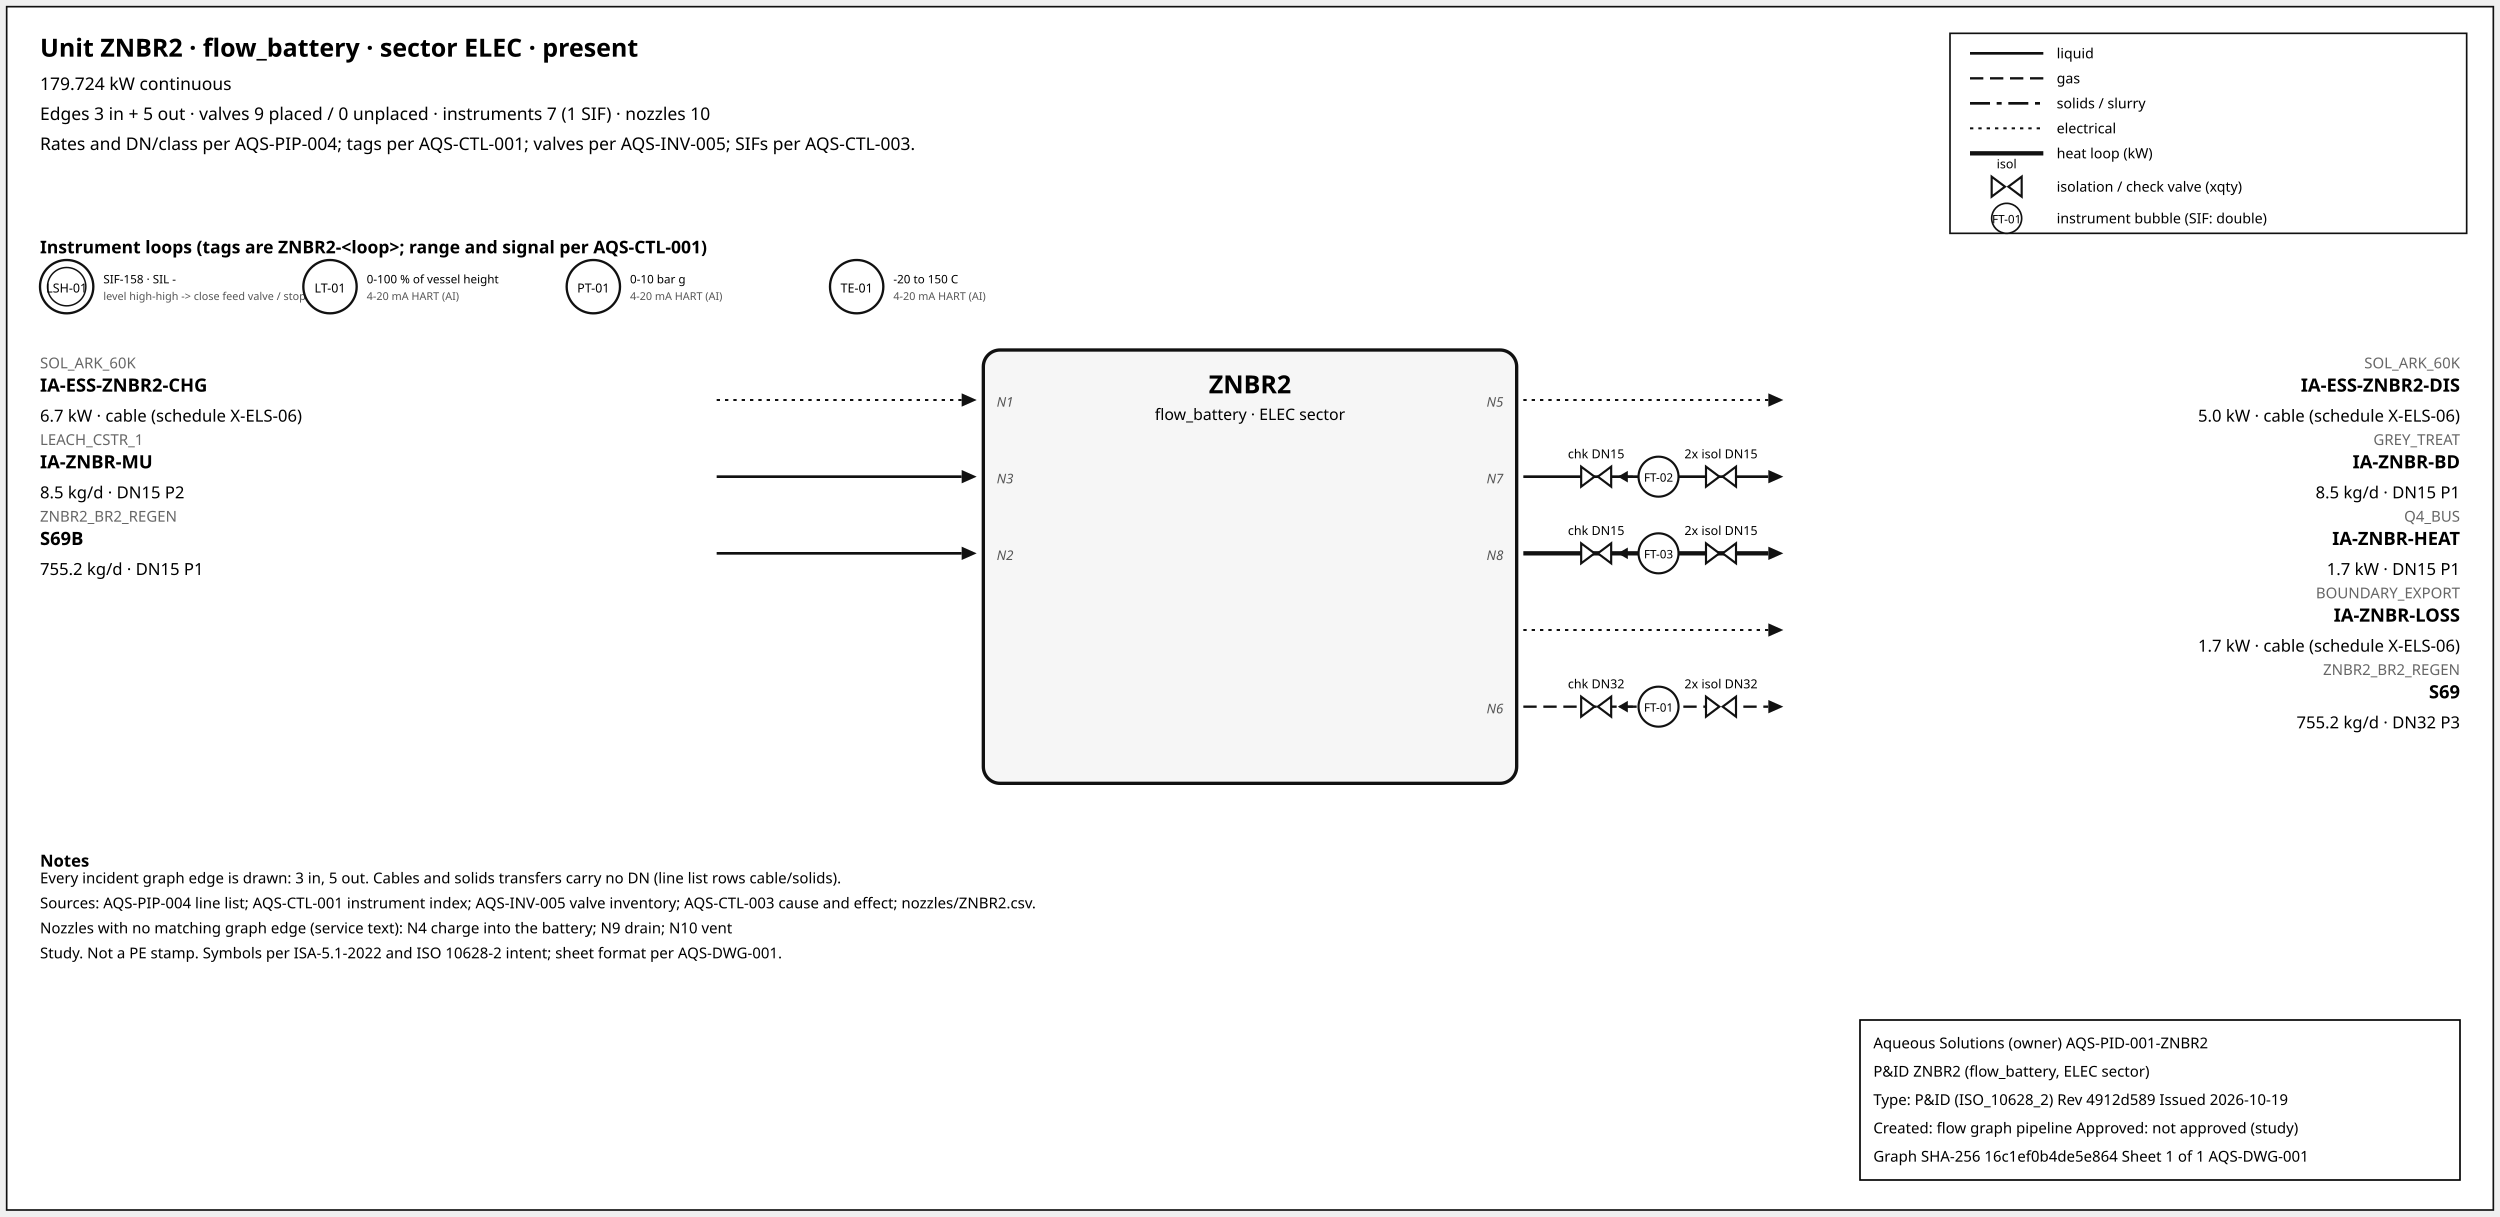
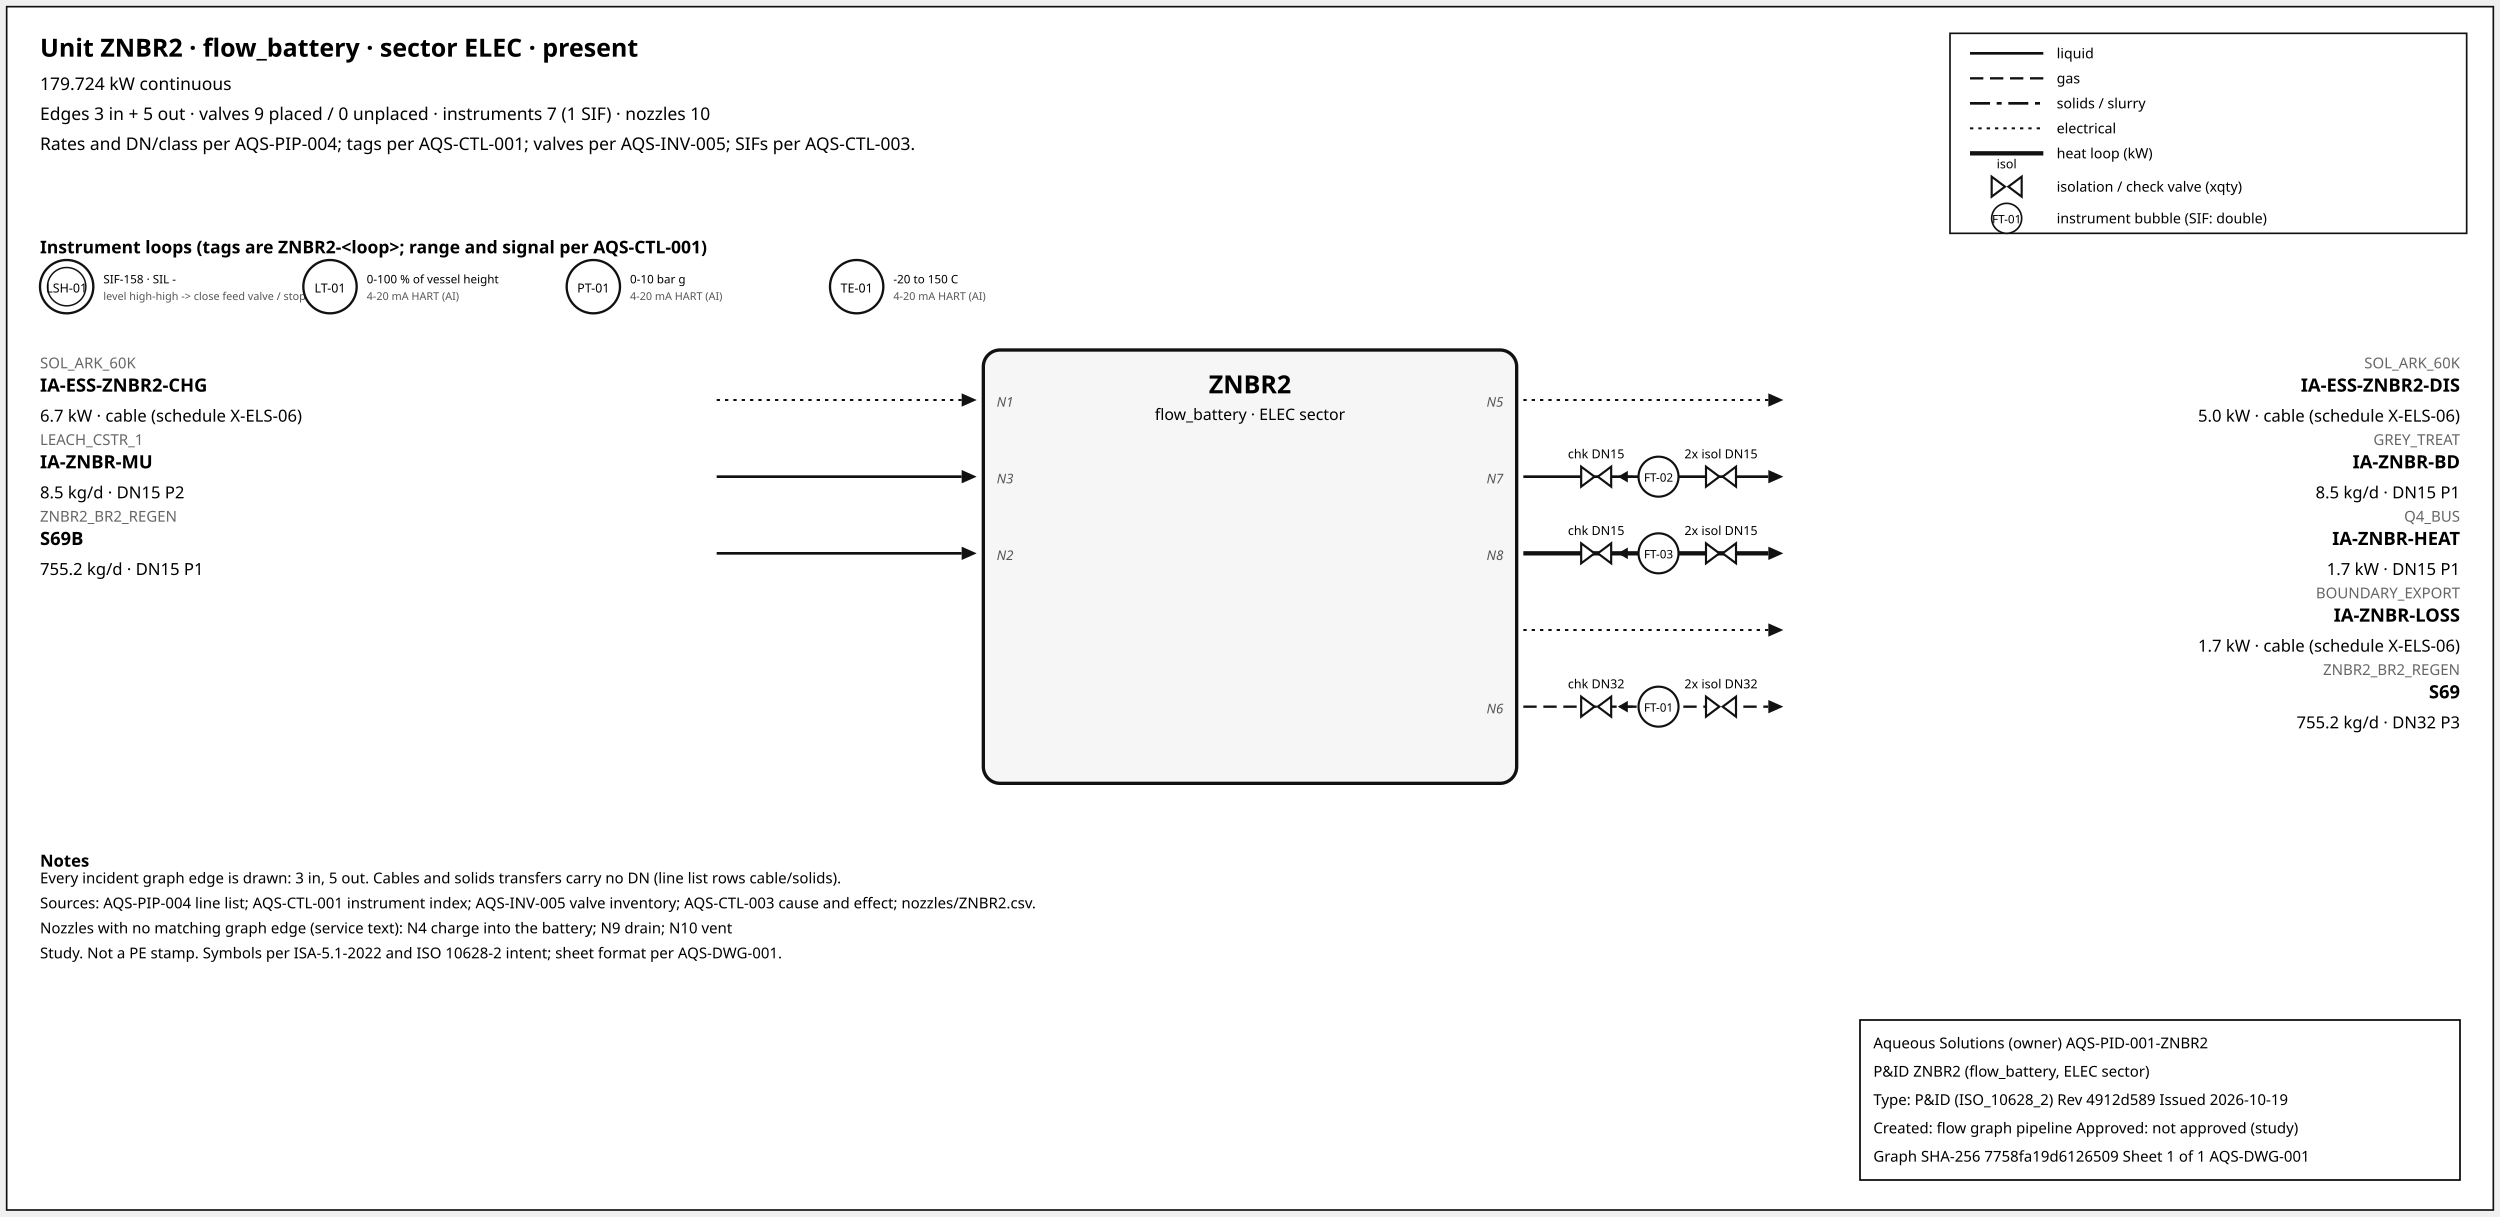
<svg xmlns="http://www.w3.org/2000/svg" width="1500" height="730" font-family="sans-serif">
  <rect x="4" y="4" width="1492" height="722" fill="white" stroke="#111" />
  <text x="24" y="34" font-size="15" font-weight="600">Unit ZNBR2 · flow_battery · sector ELEC · present</text>
  <text x="24" y="54" font-size="10.5">179.724 kW continuous</text>
  <text x="24" y="72" font-size="10.5">Edges 3 in + 5 out · valves 9 placed / 0 unplaced · instruments 7 (1 SIF) · nozzles 10</text>
  <text x="24" y="90" font-size="10.5">Rates and DN/class per AQS-PIP-004; tags per AQS-CTL-001; valves per AQS-INV-005; SIFs per AQS-CTL-003.</text>
  <rect x="1170" y="20" width="310" height="120" fill="white" stroke="#111" />
  <line x1="1182" y1="32" x2="1226" y2="32" stroke="#111" stroke-width="1.6" />
  <text x="1234" y="35" font-size="8.5">liquid</text>
  <line x1="1182" y1="47" x2="1226" y2="47" stroke="#111" stroke-width="1.4" stroke-dasharray="8,4" />
  <text x="1234" y="50" font-size="8.5">gas</text>
  <line x1="1182" y1="62" x2="1226" y2="62" stroke="#111" stroke-width="1.6" stroke-dasharray="12,4,3,4" />
  <text x="1234" y="65" font-size="8.5">solids / slurry</text>
  <line x1="1182" y1="77" x2="1226" y2="77" stroke="#111" stroke-width="1.2" stroke-dasharray="2,3" />
  <text x="1234" y="80" font-size="8.5">electrical</text>
  <line x1="1182" y1="92" x2="1226" y2="92" stroke="#111" stroke-width="2.6" />
  <text x="1234" y="95" font-size="8.5">heat loop (kW)</text>
  <path d="M 1195.0,106 L 1203.0,112 L 1195.0,118 Z M 1213.0,106 L 1205.0,112 L 1213.0,118 Z" fill="white" stroke="#111" stroke-width="1.3" />
  <text x="1204.0" y="101.0" font-size="7.5" text-anchor="middle">isol</text>
  <text x="1234" y="115" font-size="8.5">isolation / check valve (xqty)</text>
  <circle cx="1204" cy="131" r="9" fill="white" stroke="#111" />
  <text x="1204" y="134" font-size="7" text-anchor="middle">FT-01</text>
  <text x="1234" y="134" font-size="8.5">instrument bubble (SIF: double)</text>
  <text x="24" y="152" font-size="10.5" font-weight="600">Instrument loops (tags are ZNBR2-&lt;loop&gt;; range and signal per AQS-CTL-001)</text>
  <circle cx="40" cy="172" r="16" fill="white" stroke="#111" stroke-width="1.4" />
  <circle cx="40" cy="172" r="11.5" fill="none" stroke="#111" stroke-width="0.9" />
  <text x="40" y="175.5" font-size="7.5" text-anchor="middle">LSH-01</text>
  <text x="62" y="170" font-size="7">SIF-158 · SIL -</text>
  <text x="62" y="180" font-size="6.5" fill="#555">level high-high -&gt; close feed valve / stop f</text>
  <circle cx="198" cy="172" r="16" fill="white" stroke="#111" stroke-width="1.4" />
  <text x="198" y="175.5" font-size="7.5" text-anchor="middle">LT-01</text>
  <text x="220" y="170" font-size="7">0-100 % of vessel height</text>
  <text x="220" y="180" font-size="6.5" fill="#555">4-20 mA HART (AI)</text>
  <circle cx="356" cy="172" r="16" fill="white" stroke="#111" stroke-width="1.4" />
  <text x="356" y="175.5" font-size="7.5" text-anchor="middle">PT-01</text>
  <text x="378" y="170" font-size="7">0-10 bar g</text>
  <text x="378" y="180" font-size="6.5" fill="#555">4-20 mA HART (AI)</text>
  <circle cx="514" cy="172" r="16" fill="white" stroke="#111" stroke-width="1.4" />
  <text x="514" y="175.5" font-size="7.5" text-anchor="middle">TE-01</text>
  <text x="536" y="170" font-size="7">-20 to 150 C</text>
  <text x="536" y="180" font-size="6.5" fill="#555">4-20 mA HART (AI)</text>
  <rect x="590" y="210" width="320" height="260" rx="10" fill="#f6f6f6" stroke="#111" stroke-width="2" />
  <text x="750.0" y="236" font-size="15" font-weight="700" text-anchor="middle">ZNBR2</text>
  <text x="750.0" y="252" font-size="9.5" text-anchor="middle">flow_battery · ELEC sector</text>
  <line x1="430" y1="240" x2="577" y2="240" stroke="#111" stroke-width="1.2" stroke-dasharray="2,3" class="edge-in" />
  <polygon points="586,240 577,236 577,244" fill="#111" />
  <text x="24" y="221" font-size="9" fill="#666" text-anchor="start">SOL_ARK_60K</text>
  <text x="24" y="235" font-size="11" font-weight="600" text-anchor="start">IA-ESS-ZNBR2-CHG</text>
  <text x="24" y="253" font-size="10" text-anchor="start">6.7 kW · cable (schedule X-ELS-06)</text>
  <text x="598" y="244" font-size="8" font-style="italic" fill="#555" text-anchor="start">N1</text>
  <line x1="430" y1="286" x2="577" y2="286" stroke="#111" stroke-width="1.6" class="edge-in" />
  <polygon points="586,286 577,282 577,290" fill="#111" />
  <text x="24" y="267" font-size="9" fill="#666" text-anchor="start">LEACH_CSTR_1</text>
  <text x="24" y="281" font-size="11" font-weight="600" text-anchor="start">IA-ZNBR-MU</text>
  <text x="24" y="299" font-size="10" text-anchor="start">8.5 kg/d · DN15 P2</text>
  <text x="598" y="290" font-size="8" font-style="italic" fill="#555" text-anchor="start">N3</text>
  <line x1="430" y1="332" x2="577" y2="332" stroke="#111" stroke-width="1.6" class="edge-in" />
  <polygon points="586,332 577,328 577,336" fill="#111" />
  <text x="24" y="313" font-size="9" fill="#666" text-anchor="start">ZNBR2_BR2_REGEN</text>
  <text x="24" y="327" font-size="11" font-weight="600" text-anchor="start">S69B</text>
  <text x="24" y="345" font-size="10" text-anchor="start">755.2 kg/d · DN15 P1</text>
  <text x="598" y="336" font-size="8" font-style="italic" fill="#555" text-anchor="start">N2</text>
  <line x1="914" y1="240" x2="1061" y2="240" stroke="#111" stroke-width="1.2" stroke-dasharray="2,3" class="edge-out" />
  <polygon points="1070,240 1061,236 1061,244" fill="#111" />
  <text x="1476" y="221" font-size="9" fill="#666" text-anchor="end">SOL_ARK_60K</text>
  <text x="1476" y="235" font-size="11" font-weight="600" text-anchor="end">IA-ESS-ZNBR2-DIS</text>
  <text x="1476" y="253" font-size="10" text-anchor="end">5.0 kW · cable (schedule X-ELS-06)</text>
  <text x="902" y="244" font-size="8" font-style="italic" fill="#555" text-anchor="end">N5</text>
  <line x1="914" y1="286" x2="1061" y2="286" stroke="#111" stroke-width="1.6" class="edge-out" />
  <polygon points="1070,286 1061,282 1061,290" fill="#111" />
  <text x="1476" y="267" font-size="9" fill="#666" text-anchor="end">GREY_TREAT</text>
  <text x="1476" y="281" font-size="11" font-weight="600" text-anchor="end">IA-ZNBR-BD</text>
  <text x="1476" y="299" font-size="10" text-anchor="end">8.5 kg/d · DN15 P1</text>
  <text x="902" y="290" font-size="8" font-style="italic" fill="#555" text-anchor="end">N7</text>
  <line x1="979.7" y1="286" x2="971.7" y2="286" stroke="#111" stroke-width="1.2" />
  <polygon points="970.7,286 976.7,282.5 976.7,289.5" fill="#111" />
  <path d="M 948.7,280 L 956.7,286 L 948.7,292 Z M 966.7,280 L 958.7,286 L 966.7,292 Z" fill="white" stroke="#111" stroke-width="1.3" />
  <text x="957.7" y="275.0" font-size="7.5" text-anchor="middle">chk DN15</text>
  <path d="M 1023.6,280 L 1031.6,286 L 1023.6,292 Z M 1041.6,280 L 1033.6,286 L 1041.6,292 Z" fill="white" stroke="#111" stroke-width="1.3" />
  <text x="1032.6" y="275.0" font-size="7.5" text-anchor="middle">2x isol DN15</text>
  <circle cx="995.12" cy="286" r="12" fill="white" stroke="#111" stroke-width="1.3" />
  <text x="995.12" y="289" font-size="7" text-anchor="middle">FT-02</text>
  <line x1="914" y1="332" x2="1061" y2="332" stroke="#111" stroke-width="2.6" class="edge-out" />
  <polygon points="1070,332 1061,328 1061,336" fill="#111" />
  <text x="1476" y="313" font-size="9" fill="#666" text-anchor="end">Q4_BUS</text>
  <text x="1476" y="327" font-size="11" font-weight="600" text-anchor="end">IA-ZNBR-HEAT</text>
  <text x="1476" y="345" font-size="10" text-anchor="end">1.7 kW · DN15 P1</text>
  <text x="902" y="336" font-size="8" font-style="italic" fill="#555" text-anchor="end">N8</text>
  <line x1="979.7" y1="332" x2="971.7" y2="332" stroke="#111" stroke-width="1.2" />
  <polygon points="970.7,332 976.7,328.5 976.7,335.5" fill="#111" />
  <path d="M 948.7,326 L 956.7,332 L 948.7,338 Z M 966.7,326 L 958.7,332 L 966.7,338 Z" fill="white" stroke="#111" stroke-width="1.3" />
  <text x="957.7" y="321.0" font-size="7.5" text-anchor="middle">chk DN15</text>
  <path d="M 1023.6,326 L 1031.6,332 L 1023.6,338 Z M 1041.6,326 L 1033.6,332 L 1041.6,338 Z" fill="white" stroke="#111" stroke-width="1.3" />
  <text x="1032.6" y="321.0" font-size="7.5" text-anchor="middle">2x isol DN15</text>
  <circle cx="995.12" cy="332" r="12" fill="white" stroke="#111" stroke-width="1.3" />
  <text x="995.12" y="335" font-size="7" text-anchor="middle">FT-03</text>
  <line x1="914" y1="378" x2="1061" y2="378" stroke="#111" stroke-width="1.2" stroke-dasharray="2,3" class="edge-out" />
  <polygon points="1070,378 1061,374 1061,382" fill="#111" />
  <text x="1476" y="359" font-size="9" fill="#666" text-anchor="end">BOUNDARY_EXPORT</text>
  <text x="1476" y="373" font-size="11" font-weight="600" text-anchor="end">IA-ZNBR-LOSS</text>
  <text x="1476" y="391" font-size="10" text-anchor="end">1.7 kW · cable (schedule X-ELS-06)</text>
  <line x1="914" y1="424" x2="1061" y2="424" stroke="#111" stroke-width="1.4" stroke-dasharray="8,4" class="edge-out" />
  <polygon points="1070,424 1061,420 1061,428" fill="#111" />
  <text x="1476" y="405" font-size="9" fill="#666" text-anchor="end">ZNBR2_BR2_REGEN</text>
  <text x="1476" y="419" font-size="11" font-weight="600" text-anchor="end">S69</text>
  <text x="1476" y="437" font-size="10" text-anchor="end">755.2 kg/d · DN32 P3</text>
  <text x="902" y="428" font-size="8" font-style="italic" fill="#555" text-anchor="end">N6</text>
  <line x1="979.7" y1="424" x2="971.7" y2="424" stroke="#111" stroke-width="1.2" />
  <polygon points="970.7,424 976.7,420.5 976.7,427.5" fill="#111" />
  <path d="M 948.7,418 L 956.7,424 L 948.7,430 Z M 966.7,418 L 958.7,424 L 966.7,430 Z" fill="white" stroke="#111" stroke-width="1.3" />
  <text x="957.7" y="413.0" font-size="7.5" text-anchor="middle">chk DN32</text>
  <path d="M 1023.6,418 L 1031.6,424 L 1023.6,430 Z M 1041.6,418 L 1033.6,424 L 1041.6,430 Z" fill="white" stroke="#111" stroke-width="1.3" />
  <text x="1032.6" y="413.0" font-size="7.5" text-anchor="middle">2x isol DN32</text>
  <circle cx="995.12" cy="424" r="12" fill="white" stroke="#111" stroke-width="1.3" />
  <text x="995.12" y="427" font-size="7" text-anchor="middle">FT-01</text>
  <text x="24" y="520" font-size="10" font-weight="600">Notes</text>
  <text x="24" y="530" font-size="9">Every incident graph edge is drawn: 3 in, 5 out. Cables and solids transfers carry no DN (line list rows cable/solids).</text>
  <text x="24" y="545" font-size="9">Sources: AQS-PIP-004 line list; AQS-CTL-001 instrument index; AQS-INV-005 valve inventory; AQS-CTL-003 cause and effect; nozzles/ZNBR2.csv.</text>
  <text x="24" y="560" font-size="9">Nozzles with no matching graph edge (service text): N4 charge into the battery; N9 drain; N10 vent</text>
  <text x="24" y="575" font-size="9">Study. Not a PE stamp. Symbols per ISA-5.1-2022 and ISO 10628-2 intent; sheet format per AQS-DWG-001.</text>
  <g id="aqs-title-block">
    <rect x="1116" y="612" width="360" height="96" fill="white" stroke="black" stroke-width="1" />
    <text x="1124" y="629" font-size="9">Aqueous Solutions (owner)   AQS-PID-001-ZNBR2</text>
    <text x="1124" y="646" font-size="9">P&amp;ID ZNBR2 (flow_battery, ELEC sector)</text>
    <text x="1124" y="663" font-size="9">Type: P&amp;ID (ISO_10628_2)   Rev 4912d589   Issued 2026-10-19</text>
    <text x="1124" y="680" font-size="9">Created: flow graph pipeline   Approved: not approved (study)</text>
-     <text x="1124" y="697" font-size="9">Graph SHA-256 16c1ef0b4de5e864   Sheet 1 of 1   AQS-DWG-001</text>
+     <text x="1124" y="697" font-size="9">Graph SHA-256 7758fa19d6126509   Sheet 1 of 1   AQS-DWG-001</text>
  </g>
</svg>
